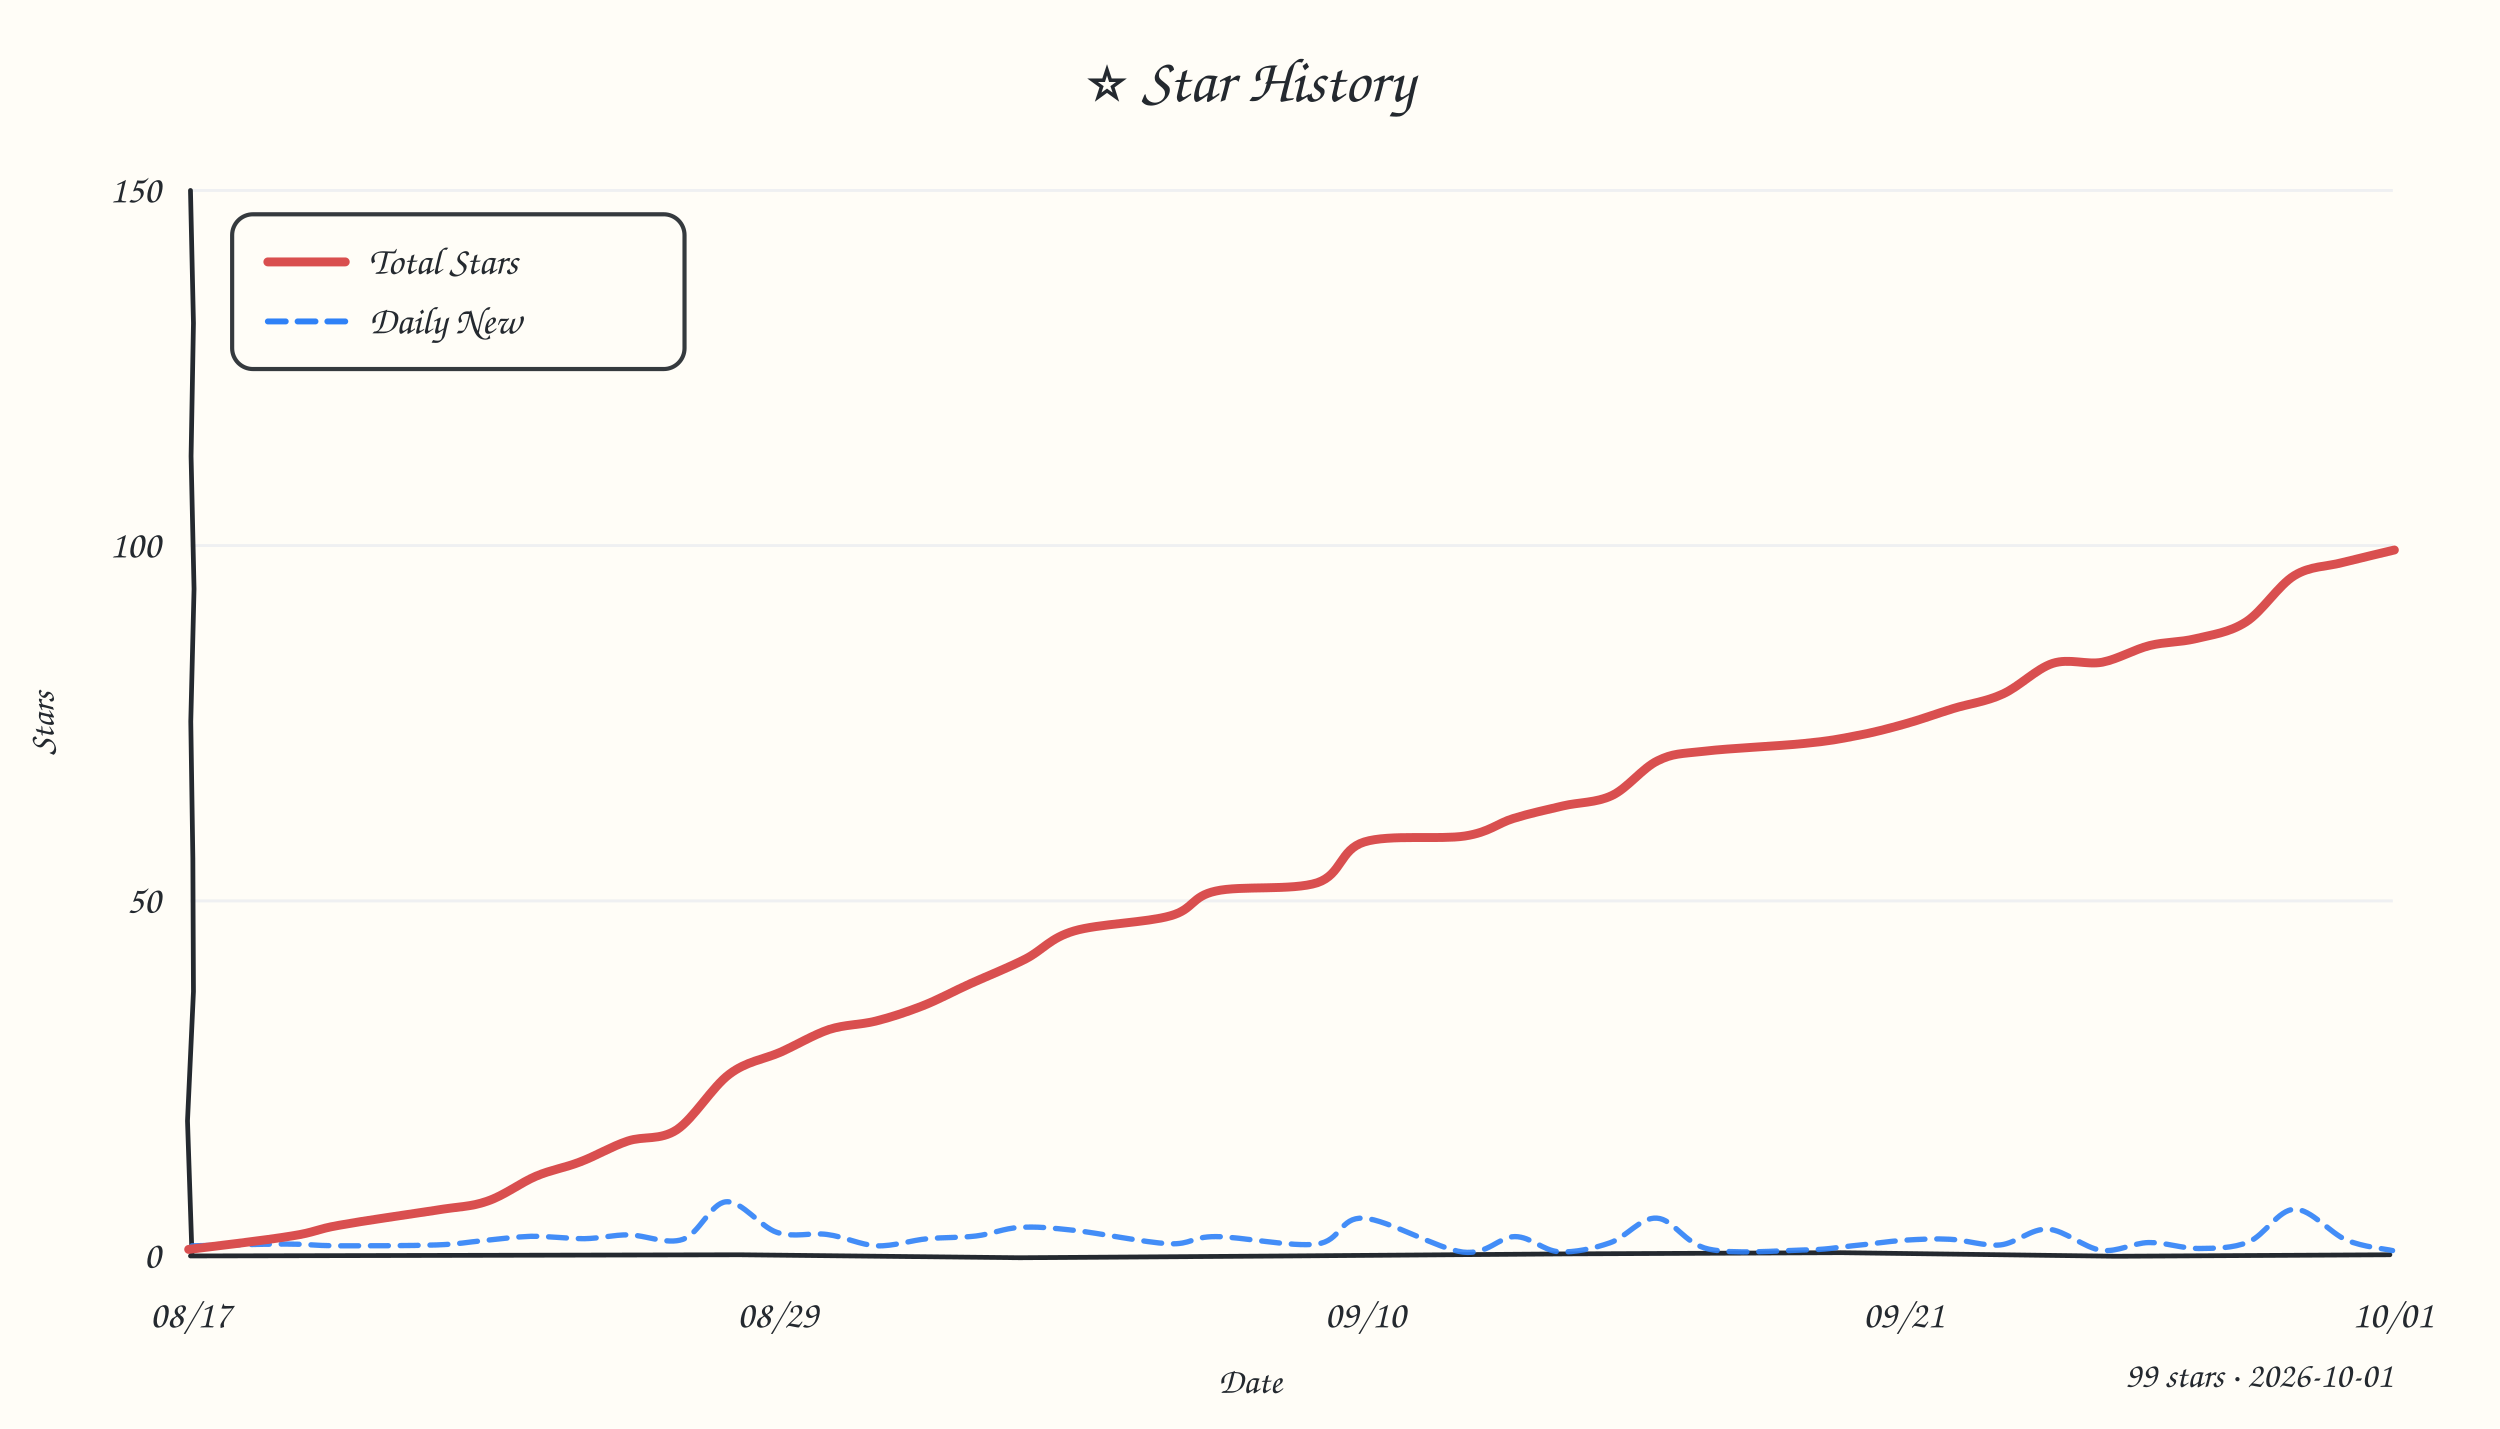
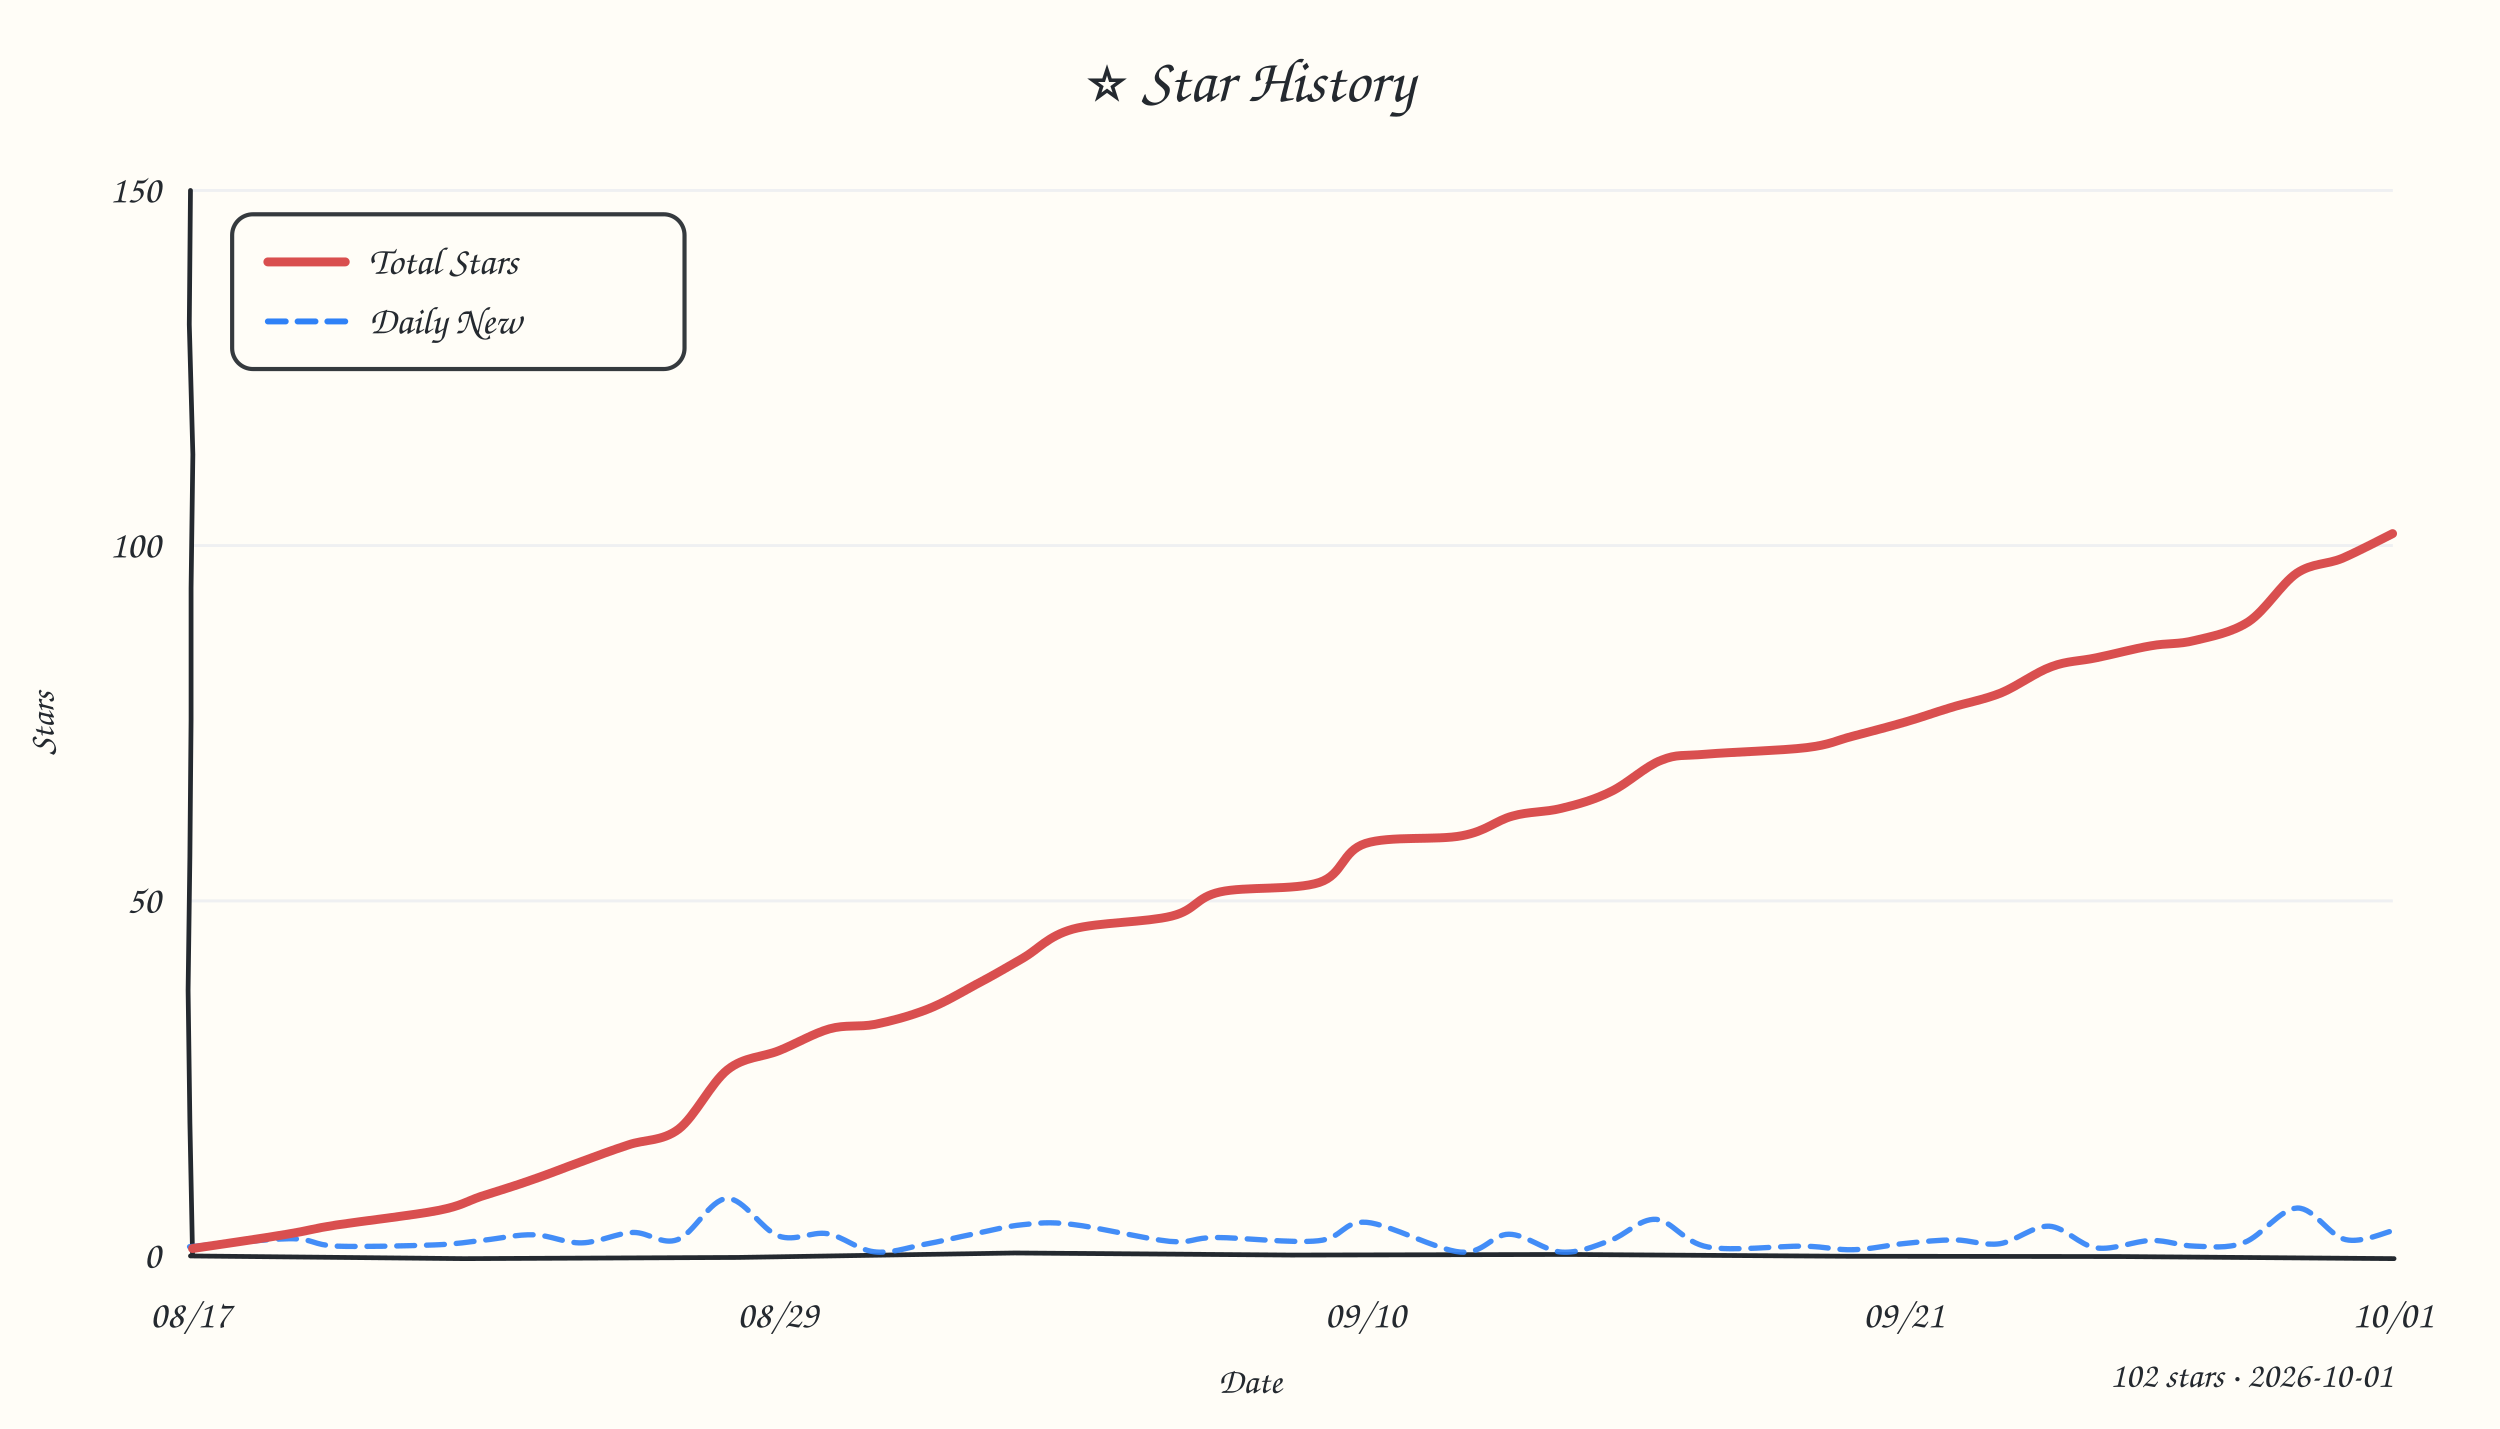
<svg xmlns="http://www.w3.org/2000/svg" width="840" height="480" viewBox="0 0 840 480">
  <style>text{font-family:"Comic Sans MS","Comic Sans","Chalkboard SE","Marker Felt","Segoe Print",cursive;fill:#24292f}</style>
  <rect width="100%" height="100%" fill="#fffdf7" />
  <text x="420" y="34" text-anchor="middle" font-size="21">⭐ Star History</text>
  <line x1="64" y1="302.7" x2="804" y2="302.7" stroke="#e8ebf0" stroke-width="1" opacity="0.7" />
  <line x1="64" y1="183.3" x2="804" y2="183.3" stroke="#e8ebf0" stroke-width="1" opacity="0.7" />
  <line x1="64" y1="64.0" x2="804" y2="64.0" stroke="#e8ebf0" stroke-width="1" opacity="0.7" />
-   <path d="M 64 422 L 156.3 421.8 L 248.5 421.6 L 342.6 422.6 L 432.8 422.0 L 527.1 421.3 L 618.6 420.9 L 711.0 422.1 L 803.0 421.6" stroke="#24292f" stroke-width="1.6" fill="none" stroke-linecap="round" />
-   <path d="M 64 64 L 65.0 108.6 L 64.2 153.3 L 65.2 197.9 L 64.1 242.4 L 64.8 288.5 L 65.0 333.2 L 63.0 376.6 L 64.5 421.5" stroke="#24292f" stroke-width="1.6" fill="none" stroke-linecap="round" />
+   <path d="M 64 422 L 156.0 422.9 L 247.9 422.5 L 341.0 421.0 L 433.9 421.7 L 527.3 421.5 L 620.0 422.1 L 712.7 422.2 L 804.4 422.9" stroke="#24292f" stroke-width="1.6" fill="none" stroke-linecap="round" />
+   <path d="M 64 64 L 63.6 109.0 L 64.8 152.7 L 64.2 197.6 L 64.2 241.9 L 63.8 287.7 L 63.2 332.7 L 63.8 377.1 L 64.7 421.9" stroke="#24292f" stroke-width="1.6" fill="none" stroke-linecap="round" />
  <text x="54" y="426.0" text-anchor="end" font-size="13" fill="#57606a">0</text>
  <text x="54" y="306.7" text-anchor="end" font-size="13" fill="#57606a">50</text>
  <text x="54" y="187.3" text-anchor="end" font-size="13" fill="#57606a">100</text>
  <text x="54" y="68.0" text-anchor="end" font-size="13" fill="#57606a">150</text>
  <text x="64.0" y="446" text-anchor="middle" font-size="13" fill="#57606a">08/17</text>
  <text x="261.3" y="446" text-anchor="middle" font-size="13" fill="#57606a">08/29</text>
  <text x="458.7" y="446" text-anchor="middle" font-size="13" fill="#57606a">09/10</text>
  <text x="639.6" y="446" text-anchor="middle" font-size="13" fill="#57606a">09/21</text>
  <text x="804.0" y="446" text-anchor="middle" font-size="13" fill="#57606a">10/01</text>
  <text x="18" y="243" font-size="12" fill="#57606a" transform="rotate(-90 18 243)" text-anchor="middle">Stars</text>
  <text x="420" y="468" font-size="12" fill="#57606a" text-anchor="middle">Date</text>
-   <path d="M 64.5 418.6 C 69.8 418.5, 88.0 418.0, 96.0 418.0 C 104.1 418.0, 104.6 418.5, 113.0 418.6 C 121.4 418.6, 138.5 418.6, 146.6 418.3 C 154.8 418.0, 156.6 417.4, 161.9 416.9 C 167.2 416.4, 172.6 415.6, 178.3 415.4 C 184.0 415.3, 190.8 416.2, 196.3 416.2 C 201.8 416.1, 205.8 414.9, 211.3 414.9 C 216.9 415.0, 224.0 418.3, 229.5 416.4 C 234.9 414.6, 238.8 404.2, 244.0 403.8 C 249.3 403.4, 255.5 412.3, 261.1 414.1 C 266.8 416.0, 272.5 414.0, 278.0 414.8 C 283.6 415.5, 289.0 418.3, 294.6 418.6 C 300.2 418.8, 306.2 416.7, 311.7 416.2 C 317.3 415.7, 322.8 415.9, 327.9 415.3 C 333.1 414.7, 337.2 412.7, 342.7 412.4 C 348.3 412.1, 352.6 412.5, 361.0 413.4 C 369.3 414.3, 384.8 417.5, 392.7 417.9 C 400.6 418.2, 400.2 415.5, 408.5 415.5 C 416.8 415.5, 434.2 419.1, 442.4 418.0 C 450.7 417.0, 450.0 408.9, 458.2 409.3 C 466.3 409.8, 483.0 419.6, 491.5 420.7 C 500.0 421.7, 503.6 415.5, 509.0 415.5 C 514.4 415.5, 518.4 420.2, 523.8 420.6 C 529.1 420.9, 535.4 419.5, 540.9 417.6 C 546.4 415.8, 551.2 408.9, 556.7 409.3 C 562.3 409.6, 565.9 417.9, 574.1 419.7 C 582.3 421.5, 597.8 420.2, 605.8 420.0 C 613.9 419.9, 616.6 419.2, 622.3 418.6 C 628.0 418.1, 634.4 417.1, 639.9 416.7 C 645.4 416.4, 649.9 416.1, 655.2 416.4 C 660.6 416.6, 666.6 418.8, 672.1 418.3 C 677.6 417.7, 682.4 412.7, 688.1 413.0 C 693.7 413.3, 700.3 419.3, 706.0 420.1 C 711.6 420.8, 716.6 417.6, 722.0 417.5 C 727.5 417.4, 733.1 419.5, 738.7 419.5 C 744.3 419.4, 750.2 419.5, 755.5 417.3 C 760.9 415.1, 765.5 406.4, 771.0 406.3 C 776.5 406.2, 783.0 414.4, 788.5 416.7 C 794.0 419.0, 801.3 419.6, 803.9 420.2" fill="none" stroke="#2f81f7" stroke-width="1.8" stroke-dasharray="6 4" stroke-linecap="round" opacity="0.9" />
-   <path d="M 63.4 419.8 C 69.1 419.1, 89.5 416.7, 97.9 415.3 C 106.3 414.0, 105.9 413.1, 113.9 411.7 C 122.0 410.2, 137.8 408.0, 146.1 406.7 C 154.4 405.3, 158.0 405.6, 163.7 403.6 C 169.4 401.7, 174.9 397.4, 180.1 395.2 C 185.3 393.0, 189.8 392.4, 194.9 390.4 C 200.0 388.5, 205.5 385.2, 210.9 383.4 C 216.3 381.6, 221.7 383.3, 227.4 379.6 C 233.1 375.8, 239.3 365.2, 245.1 360.9 C 250.8 356.6, 256.5 356.0, 262.1 353.6 C 267.7 351.1, 273.3 347.7, 278.6 345.9 C 284.0 344.2, 288.9 344.4, 294.2 343.1 C 299.4 341.8, 304.5 340.1, 309.9 338.0 C 315.3 335.9, 320.5 333.0, 326.3 330.4 C 332.1 327.8, 338.9 325.1, 344.6 322.2 C 350.4 319.2, 352.8 315.2, 360.9 312.8 C 369.0 310.4, 385.4 310.0, 393.3 307.7 C 401.2 305.5, 400.2 301.2, 408.5 299.4 C 416.7 297.5, 434.3 299.3, 442.6 296.6 C 450.9 293.8, 450.1 285.5, 458.4 282.9 C 466.7 280.3, 483.8 282.2, 492.2 280.9 C 500.5 279.6, 503.0 276.7, 508.5 275.0 C 514.0 273.3, 519.6 272.1, 525.1 270.8 C 530.6 269.5, 536.3 269.8, 541.6 267.3 C 546.9 264.8, 551.8 258.1, 557.0 255.6 C 562.1 253.1, 564.6 253.3, 572.8 252.4 C 581.0 251.4, 597.7 250.7, 606.2 249.8 C 614.7 249.0, 618.1 248.3, 623.7 247.2 C 629.3 246.2, 634.5 244.8, 639.9 243.3 C 645.3 241.8, 650.7 239.8, 656.2 238.1 C 661.7 236.4, 667.3 235.8, 672.9 233.2 C 678.5 230.7, 684.2 224.7, 689.7 222.9 C 695.3 221.1, 701.0 223.5, 706.4 222.5 C 711.8 221.4, 717.1 218.2, 722.3 216.9 C 727.6 215.6, 732.3 215.9, 737.7 214.6 C 743.0 213.3, 749.0 212.6, 754.6 209.0 C 760.1 205.5, 765.5 196.7, 770.9 193.4 C 776.3 190.1, 781.5 190.5, 787.1 189.0 C 792.7 187.6, 801.6 185.5, 804.5 184.8" fill="none" stroke="#d94f4f" stroke-width="3" stroke-linecap="round" />
+   <path d="M 63.7 418.9 C 69.3 418.5, 89.2 416.3, 97.4 416.2 C 105.6 416.2, 104.8 418.3, 112.9 418.7 C 120.9 419.0, 137.5 418.6, 145.8 418.3 C 154.1 418.0, 157.0 417.3, 162.6 416.7 C 168.2 416.1, 173.9 414.7, 179.4 414.9 C 184.9 415.0, 190.0 417.8, 195.5 417.6 C 201.1 417.5, 207.3 414.3, 212.7 414.1 C 218.0 414.0, 222.4 418.5, 227.7 416.5 C 233.0 414.6, 238.6 402.9, 244.3 402.7 C 249.9 402.5, 256.0 413.3, 261.6 415.3 C 267.2 417.3, 272.6 413.7, 277.9 414.5 C 283.3 415.4, 288.3 420.0, 293.7 420.6 C 299.0 421.3, 304.5 419.3, 310.1 418.2 C 315.8 417.2, 322.1 415.6, 327.7 414.5 C 333.3 413.4, 338.2 412.0, 343.6 411.5 C 349.0 411.0, 352.0 410.4, 360.3 411.4 C 368.5 412.3, 385.0 416.3, 393.0 417.1 C 401.1 417.8, 400.4 415.8, 408.7 415.8 C 417.0 415.8, 434.4 417.8, 442.9 416.9 C 451.3 416.1, 451.2 410.1, 459.2 410.7 C 467.1 411.4, 482.7 420.0, 490.7 420.7 C 498.6 421.4, 501.3 414.7, 507.0 414.7 C 512.6 414.7, 519.0 420.3, 524.6 420.7 C 530.3 421.1, 535.5 418.8, 540.8 416.9 C 546.1 415.1, 550.9 409.4, 556.4 409.7 C 561.9 410.1, 565.6 417.5, 573.9 419.0 C 582.2 420.5, 597.9 418.6, 606.0 418.7 C 614.2 418.9, 617.1 420.1, 622.8 419.9 C 628.5 419.8, 634.4 418.3, 640.1 417.8 C 645.8 417.2, 651.6 416.6, 656.9 416.6 C 662.2 416.7, 666.7 418.6, 671.9 417.9 C 677.2 417.1, 683.1 411.8, 688.5 412.0 C 693.9 412.3, 698.7 418.5, 704.4 419.3 C 710.2 420.1, 717.3 416.9, 722.8 416.8 C 728.3 416.7, 732.2 418.6, 737.4 418.7 C 742.6 418.8, 748.2 419.7, 754.0 417.5 C 759.8 415.4, 766.2 406.1, 771.9 405.9 C 777.6 405.8, 782.6 415.3, 788.1 416.5 C 793.5 417.8, 801.7 413.9, 804.4 413.4" fill="none" stroke="#2f81f7" stroke-width="1.8" stroke-dasharray="6 4" stroke-linecap="round" opacity="0.9" />
+   <path d="M 64.7 419.5 C 70.0 418.7, 88.3 416.1, 96.4 414.7 C 104.4 413.4, 104.6 412.9, 113.0 411.6 C 121.5 410.3, 139.2 408.3, 147.3 406.7 C 155.3 405.1, 156.4 403.8, 161.6 402.0 C 166.9 400.3, 173.2 398.4, 178.8 396.4 C 184.4 394.5, 189.8 392.3, 195.1 390.4 C 200.5 388.4, 205.6 386.5, 211.1 384.7 C 216.5 382.8, 222.4 383.6, 228.0 379.4 C 233.5 375.2, 238.9 363.8, 244.5 359.4 C 250.1 355.0, 256.1 355.3, 261.8 353.0 C 267.5 350.7, 273.4 347.2, 278.7 345.7 C 284.1 344.2, 288.5 345.2, 293.9 344.2 C 299.4 343.1, 305.7 341.4, 311.4 339.2 C 317.1 337.0, 322.6 333.7, 327.9 330.8 C 333.3 328.0, 338.2 325.1, 343.6 322.0 C 349.0 318.9, 352.0 314.6, 360.4 312.2 C 368.7 309.9, 385.4 309.9, 393.7 307.8 C 402.0 305.7, 401.6 301.6, 409.9 299.7 C 418.2 297.8, 435.1 299.2, 443.3 296.5 C 451.4 293.8, 450.8 286.0, 458.8 283.4 C 466.8 280.8, 482.9 282.4, 491.2 280.8 C 499.4 279.3, 502.6 275.7, 508.2 274.2 C 513.8 272.6, 519.0 273.0, 524.6 271.6 C 530.1 270.3, 535.8 268.7, 541.4 265.9 C 547.0 263.2, 552.9 257.4, 558.3 255.4 C 563.6 253.3, 565.2 254.1, 573.3 253.4 C 581.4 252.7, 598.8 252.2, 607.0 251.2 C 615.2 250.2, 616.9 248.8, 622.4 247.4 C 628.0 245.9, 635.1 244.1, 640.5 242.5 C 646.0 240.9, 649.7 239.5, 655.0 237.9 C 660.3 236.2, 666.7 235.1, 672.4 232.8 C 678.1 230.4, 684.0 225.9, 689.3 224.0 C 694.6 222.0, 698.8 222.2, 704.4 221.0 C 709.9 219.9, 717.2 217.9, 722.7 217.0 C 728.2 216.0, 731.9 216.6, 737.4 215.2 C 742.8 213.9, 749.8 212.6, 755.5 208.9 C 761.2 205.1, 766.5 196.2, 771.7 192.6 C 777.0 189.1, 781.6 189.8, 787.0 187.6 C 792.3 185.3, 801.1 180.7, 803.9 179.3" fill="none" stroke="#d94f4f" stroke-width="3" stroke-linecap="round" />
  <rect x="78" y="72" width="152" height="52" rx="7" fill="#fffdf7" stroke="#24292f" stroke-width="1.4" opacity="0.92" />
  <line x1="90" y1="88" x2="116" y2="88" stroke="#d94f4f" stroke-width="3" stroke-linecap="round" />
  <text x="124" y="92" font-size="13">Total Stars</text>
  <line x1="90" y1="108" x2="116" y2="108" stroke="#2f81f7" stroke-width="2" stroke-dasharray="6 4" stroke-linecap="round" />
  <text x="124" y="112" font-size="13">Daily New</text>
-   <text x="804" y="466" text-anchor="end" font-size="12" fill="#57606a">99 stars · 2026-10-01</text>
+   <text x="804" y="466" text-anchor="end" font-size="12" fill="#57606a">102 stars · 2026-10-01</text>
</svg>
